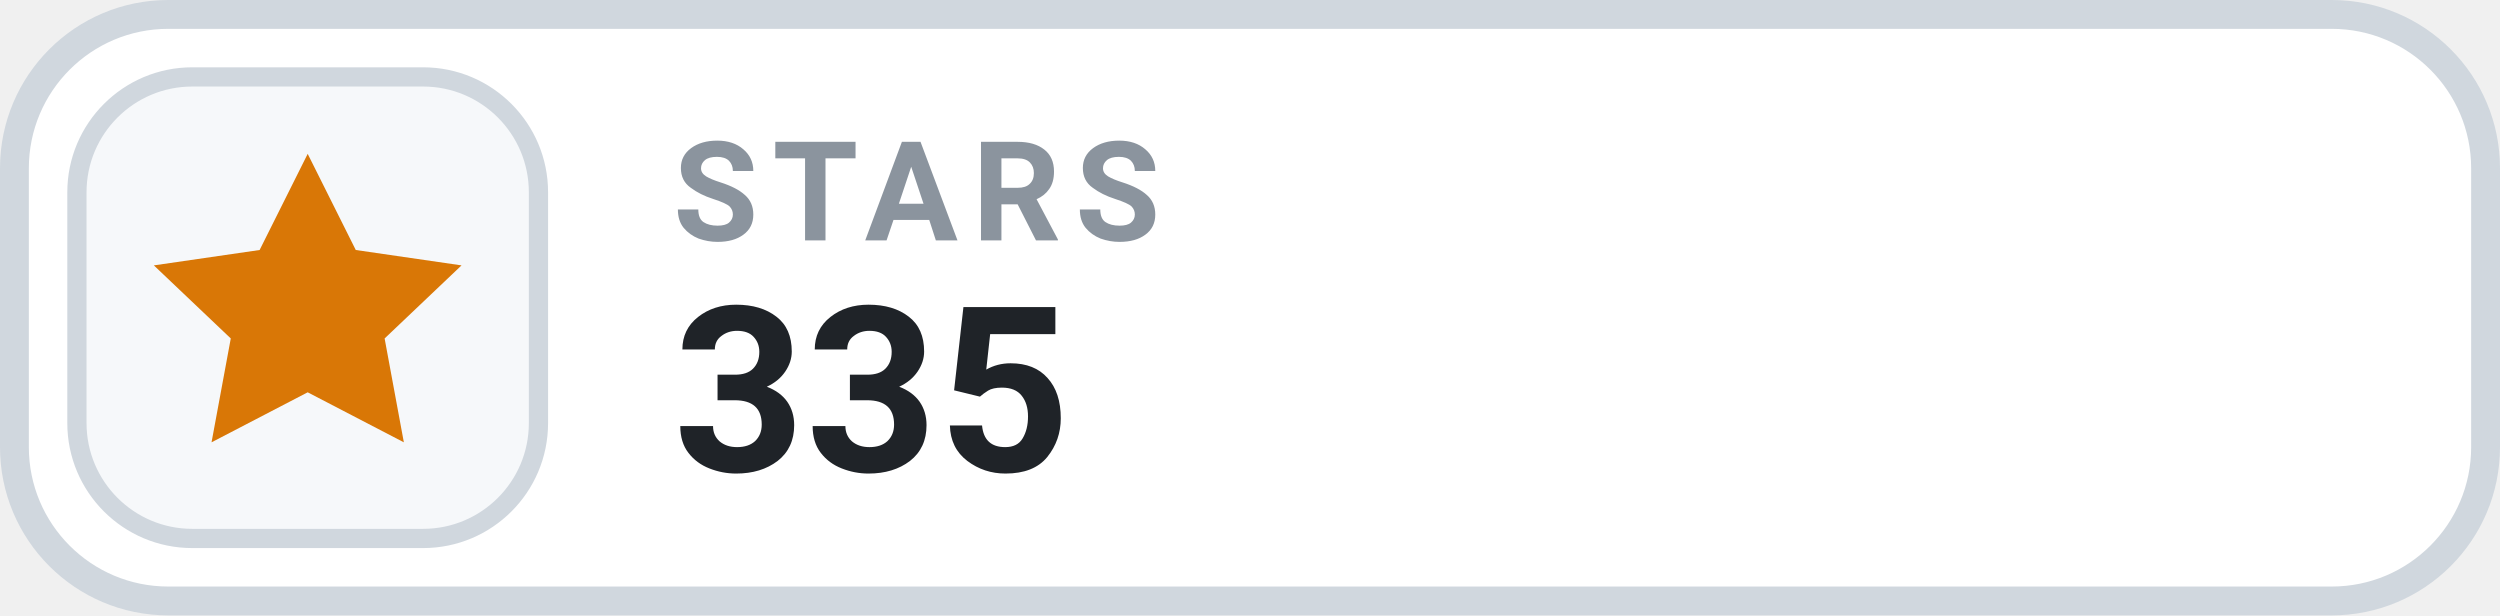
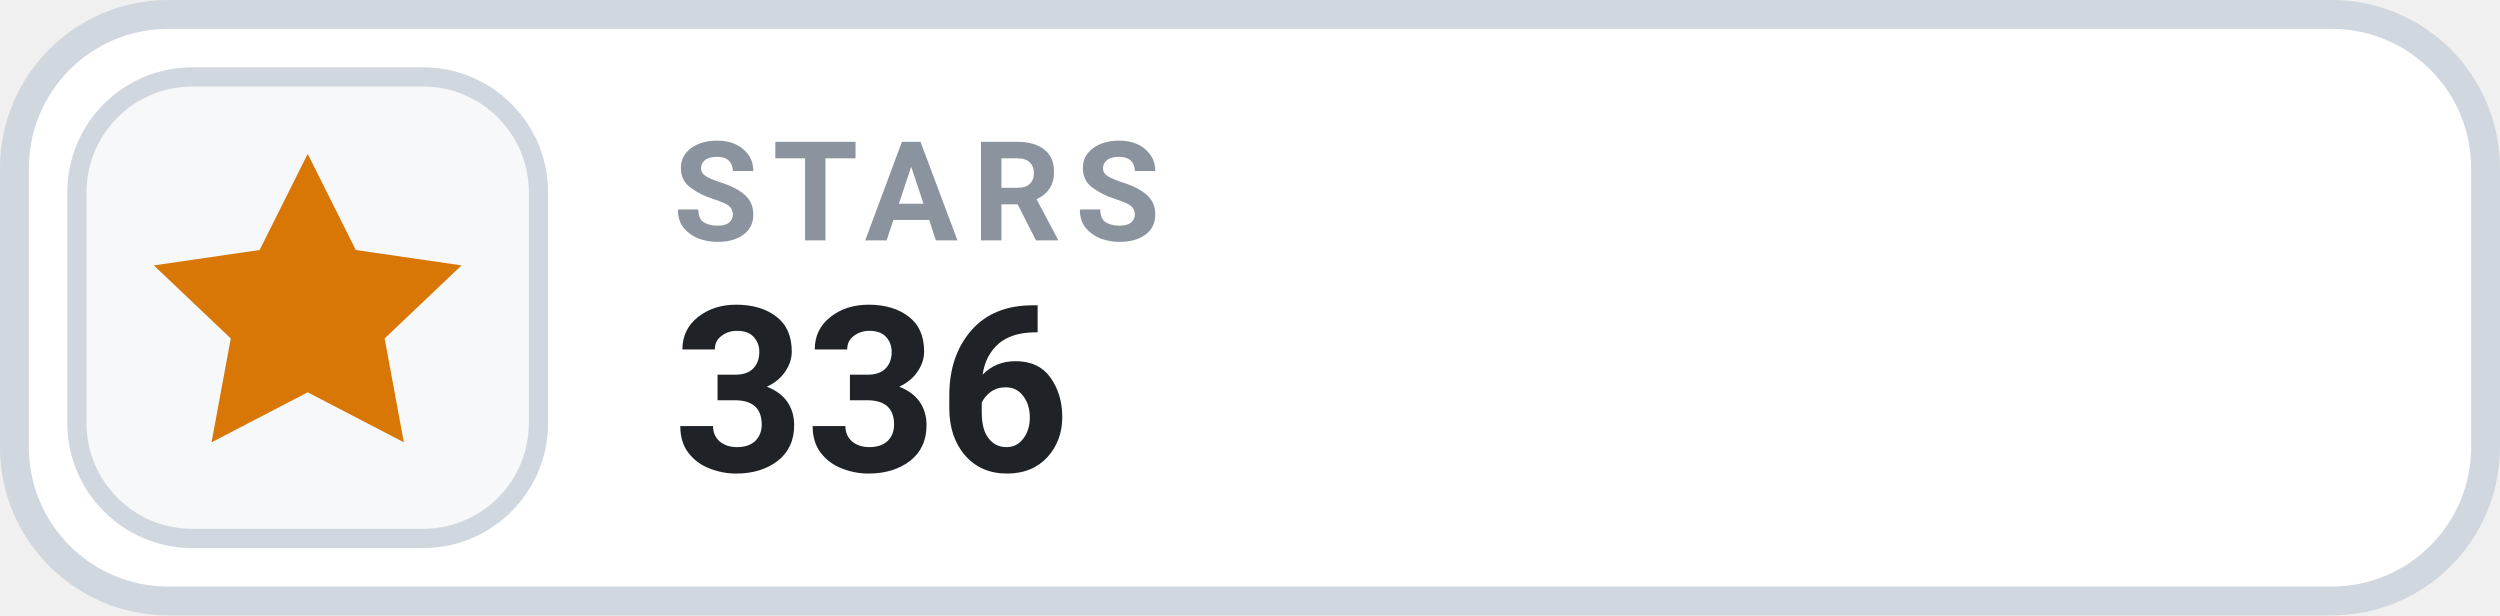
- <svg xmlns="http://www.w3.org/2000/svg" width="130" height="32" viewBox="0 0 130 32" role="img" aria-label="STARS 335">
+ <svg xmlns="http://www.w3.org/2000/svg" width="130" height="32" viewBox="0 0 130 32" role="img" aria-label="STARS 336">
  <rect x=".75" y=".75" width="128.5" height="30.5" rx="8" fill="#FFFFFF" stroke="#D0D7DE" stroke-width="1.5" />
  <rect x="4" y="4" width="24" height="24" rx="6" fill="#F6F8FA" stroke="#D0D7DE" stroke-width="1" />
  <g transform="translate(16 16)" style="color:#D97706;">
    <path d="M0 -8 l2.5 5 5.5 .8 -4 3.8 1 5.4 -5 -2.6 -5 2.6 1 -5.4 -4 -3.8 5.5 -.8 Z" fill="currentColor" />
  </g>
  <text x="35" y="12.5" fill="#8B949E" font-family="-apple-system,BlinkMacSystemFont,'Segoe UI',Roboto,Helvetica,Arial,sans-serif" font-size="7.2" font-weight="700" letter-spacing=".75">STARS</text>
-   <text x="35" y="24.5" fill="#1F2328" font-family="-apple-system,BlinkMacSystemFont,'Segoe UI',Roboto,Helvetica,Arial,sans-serif" font-size="12" font-weight="700">335</text>
+   <text x="35" y="24.5" fill="#1F2328" font-family="-apple-system,BlinkMacSystemFont,'Segoe UI',Roboto,Helvetica,Arial,sans-serif" font-size="12" font-weight="700">336</text>
</svg>
